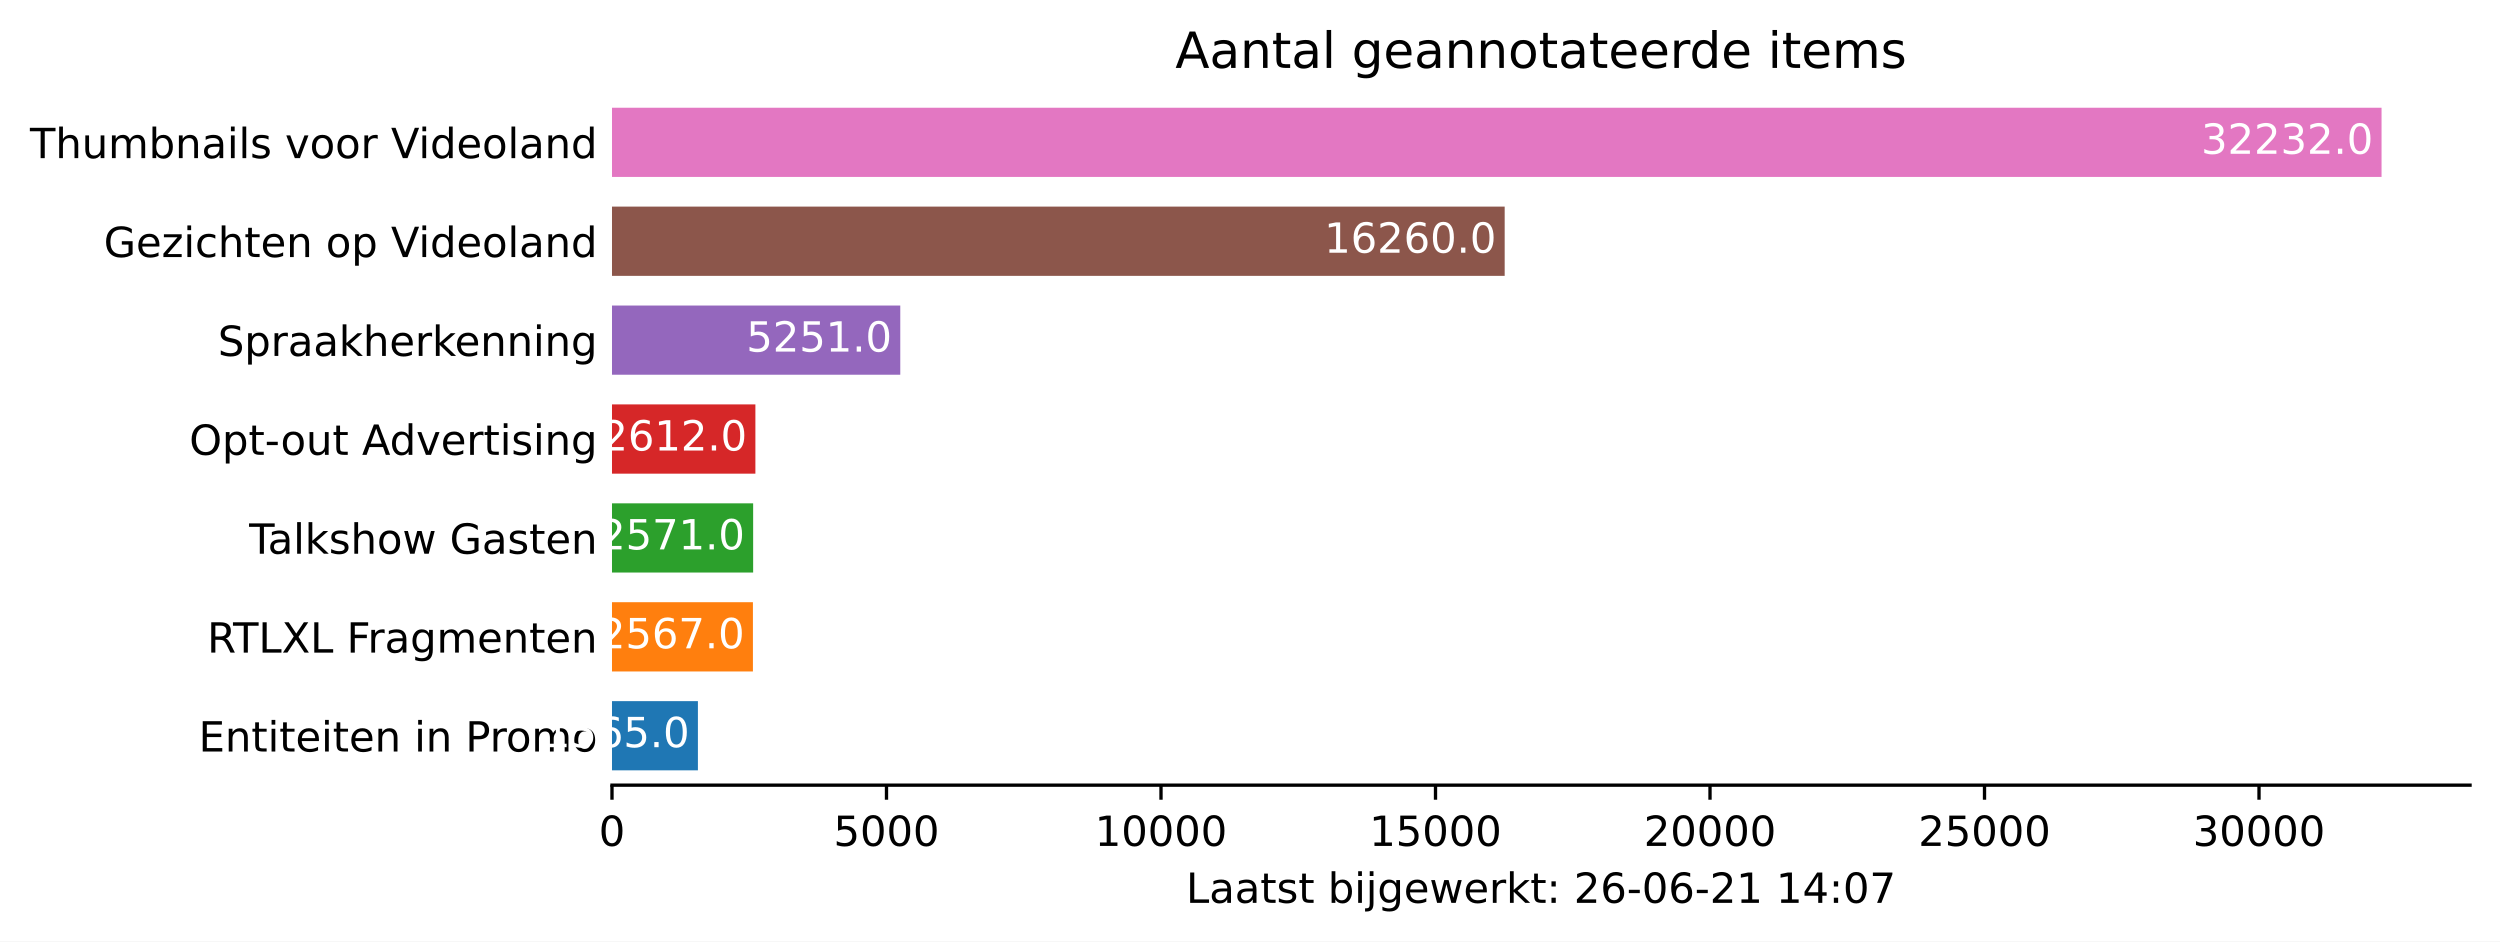
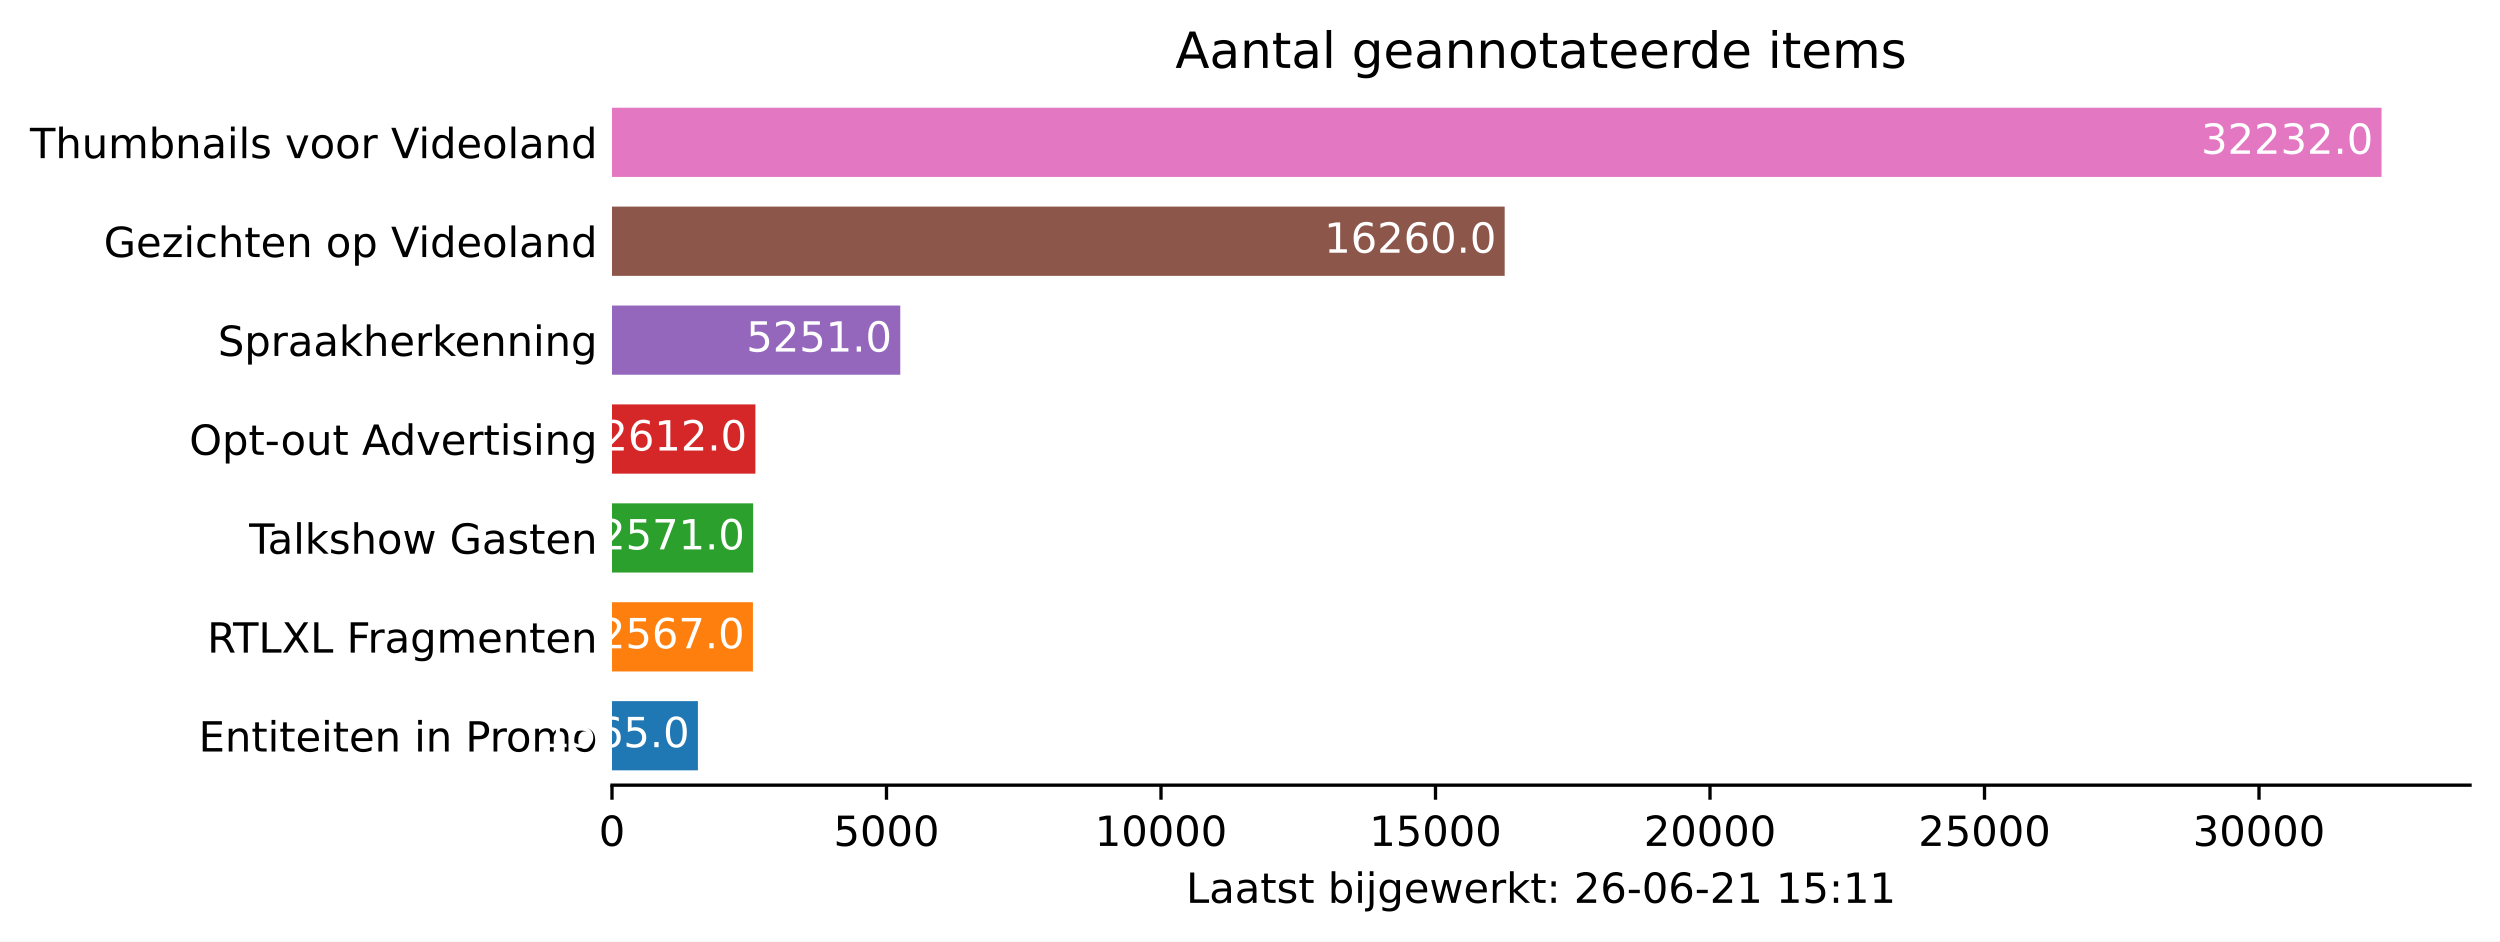
<svg xmlns="http://www.w3.org/2000/svg" xmlns:xlink="http://www.w3.org/1999/xlink" height="226.194pt" version="1.1" viewBox="0 0 600.633 226.194" width="600.633pt">
  <defs>
    <style type="text/css">*{stroke-linecap:butt;stroke-linejoin:round;}</style>
  </defs>
  <g id="figure_1">
    <g id="patch_1">
      <path d="M 0 226.194  L 600.633 226.194  L 600.633 0  L 0 0  z " style="fill:#ffffff;" />
    </g>
    <g id="axes_1">
      <g id="patch_2">
        <path d="M 147.033 188.638  L 593.433 188.638  L 593.433 22.318  L 147.033 22.318  z " style="fill:#ffffff;" />
      </g>
      <g id="patch_3">
-         <path clip-path="url(#p22f557bcaa)" d="M 147.033 185.074  L 167.675 185.074  L 167.675 168.442  L 147.033 168.442  z " style="fill:#1f77b4;" />
+         <path clip-path="url(#p4bfea76760)" d="M 147.033 185.074  L 167.675 185.074  L 167.675 168.442  L 147.033 168.442  z " style="fill:#1f77b4;" />
      </g>
      <g id="patch_4">
-         <path clip-path="url(#p22f557bcaa)" d="M 147.033 161.314  L 180.892 161.314  L 180.892 144.682  L 147.033 144.682  z " style="fill:#ff7f0e;" />
+         <path clip-path="url(#p4bfea76760)" d="M 147.033 161.314  L 180.892 161.314  L 180.892 144.682  L 147.033 144.682  z " style="fill:#ff7f0e;" />
      </g>
      <g id="patch_5">
-         <path clip-path="url(#p22f557bcaa)" d="M 147.033 137.554  L 180.945 137.554  L 180.945 120.922  L 147.033 120.922  z " style="fill:#2ca02c;" />
+         <path clip-path="url(#p4bfea76760)" d="M 147.033 137.554  L 180.945 137.554  L 180.945 120.922  L 147.033 120.922  z " style="fill:#2ca02c;" />
      </g>
      <g id="patch_6">
-         <path clip-path="url(#p22f557bcaa)" d="M 147.033 113.794  L 181.485 113.794  L 181.485 97.162  L 147.033 97.162  z " style="fill:#d62728;" />
+         <path clip-path="url(#p4bfea76760)" d="M 147.033 113.794  L 181.485 113.794  L 181.485 97.162  L 147.033 97.162  z " style="fill:#d62728;" />
      </g>
      <g id="patch_7">
-         <path clip-path="url(#p22f557bcaa)" d="M 147.033 90.034  L 216.294 90.034  L 216.294 73.402  L 147.033 73.402  z " style="fill:#9467bd;" />
+         <path clip-path="url(#p4bfea76760)" d="M 147.033 90.034  L 216.294 90.034  L 216.294 73.402  L 147.033 73.402  z " style="fill:#9467bd;" />
      </g>
      <g id="patch_8">
-         <path clip-path="url(#p22f557bcaa)" d="M 147.033 66.274  L 361.504 66.274  L 361.504 49.642  L 147.033 49.642  z " style="fill:#8c564b;" />
+         <path clip-path="url(#p4bfea76760)" d="M 147.033 66.274  L 361.504 66.274  L 361.504 49.642  L 147.033 49.642  z " style="fill:#8c564b;" />
      </g>
      <g id="patch_9">
-         <path clip-path="url(#p22f557bcaa)" d="M 147.033 42.514  L 572.176 42.514  L 572.176 25.882  L 147.033 25.882  z " style="fill:#e377c2;" />
+         <path clip-path="url(#p4bfea76760)" d="M 147.033 42.514  L 572.176 42.514  L 572.176 25.882  L 147.033 25.882  z " style="fill:#e377c2;" />
      </g>
      <g id="matplotlib.axis_1">
        <g id="xtick_1">
          <g id="line2d_1">
            <defs>
-               <path d="M 0 0  L 0 3.5  " id="m12618c98cf" style="stroke:#000000;stroke-width:0.8;" />
+               <path d="M 0 0  L 0 3.5  " id="me4ce4bb750" style="stroke:#000000;stroke-width:0.8;" />
            </defs>
            <g>
-               <use style="stroke:#000000;stroke-width:0.8;" x="147.033" xlink:href="#m12618c98cf" y="188.638" />
+               <use style="stroke:#000000;stroke-width:0.8;" x="147.033" xlink:href="#me4ce4bb750" y="188.638" />
            </g>
          </g>
          <g id="text_1">
            <g transform="translate(143.8516 203.2366)scale(0.1 -0.1)">
              <defs>
                <path d="M 2034 4250  Q 1547 4250 1301 3770  Q 1056 3291 1056 2328  Q 1056 1369 1301 889  Q 1547 409 2034 409  Q 2525 409 2770 889  Q 3016 1369 3016 2328  Q 3016 3291 2770 3770  Q 2525 4250 2034 4250  z M 2034 4750  Q 2819 4750 3233 4129  Q 3647 3509 3647 2328  Q 3647 1150 3233 529  Q 2819 -91 2034 -91  Q 1250 -91 836 529  Q 422 1150 422 2328  Q 422 3509 836 4129  Q 1250 4750 2034 4750  z " id="DejaVuSans-30" transform="scale(0.015625)" />
              </defs>
              <use xlink:href="#DejaVuSans-30" />
            </g>
          </g>
        </g>
        <g id="xtick_2">
          <g id="line2d_2">
            <g>
-               <use style="stroke:#000000;stroke-width:0.8;" x="212.983" xlink:href="#m12618c98cf" y="188.638" />
+               <use style="stroke:#000000;stroke-width:0.8;" x="212.983" xlink:href="#me4ce4bb750" y="188.638" />
            </g>
          </g>
          <g id="text_2">
            <g transform="translate(200.2582 203.2366)scale(0.1 -0.1)">
              <defs>
                <path d="M 691 4666  L 3169 4666  L 3169 4134  L 1269 4134  L 1269 2991  Q 1406 3038 1543 3061  Q 1681 3084 1819 3084  Q 2600 3084 3056 2656  Q 3513 2228 3513 1497  Q 3513 744 3044 326  Q 2575 -91 1722 -91  Q 1428 -91 1123 -41  Q 819 9 494 109  L 494 744  Q 775 591 1075 516  Q 1375 441 1709 441  Q 2250 441 2565 725  Q 2881 1009 2881 1497  Q 2881 1984 2565 2268  Q 2250 2553 1709 2553  Q 1456 2553 1204 2497  Q 953 2441 691 2322  L 691 4666  z " id="DejaVuSans-35" transform="scale(0.015625)" />
              </defs>
              <use xlink:href="#DejaVuSans-35" />
              <use x="63.623" xlink:href="#DejaVuSans-30" />
              <use x="127.246" xlink:href="#DejaVuSans-30" />
              <use x="190.869" xlink:href="#DejaVuSans-30" />
            </g>
          </g>
        </g>
        <g id="xtick_3">
          <g id="line2d_3">
            <g>
-               <use style="stroke:#000000;stroke-width:0.8;" x="278.934" xlink:href="#m12618c98cf" y="188.638" />
+               <use style="stroke:#000000;stroke-width:0.8;" x="278.934" xlink:href="#me4ce4bb750" y="188.638" />
            </g>
          </g>
          <g id="text_3">
            <g transform="translate(263.0274 203.2366)scale(0.1 -0.1)">
              <defs>
                <path d="M 794 531  L 1825 531  L 1825 4091  L 703 3866  L 703 4441  L 1819 4666  L 2450 4666  L 2450 531  L 3481 531  L 3481 0  L 794 0  L 794 531  z " id="DejaVuSans-31" transform="scale(0.015625)" />
              </defs>
              <use xlink:href="#DejaVuSans-31" />
              <use x="63.623" xlink:href="#DejaVuSans-30" />
              <use x="127.246" xlink:href="#DejaVuSans-30" />
              <use x="190.869" xlink:href="#DejaVuSans-30" />
              <use x="254.492" xlink:href="#DejaVuSans-30" />
            </g>
          </g>
        </g>
        <g id="xtick_4">
          <g id="line2d_4">
            <g>
-               <use style="stroke:#000000;stroke-width:0.8;" x="344.884" xlink:href="#m12618c98cf" y="188.638" />
+               <use style="stroke:#000000;stroke-width:0.8;" x="344.884" xlink:href="#me4ce4bb750" y="188.638" />
            </g>
          </g>
          <g id="text_4">
            <g transform="translate(328.9779 203.2366)scale(0.1 -0.1)">
              <use xlink:href="#DejaVuSans-31" />
              <use x="63.623" xlink:href="#DejaVuSans-35" />
              <use x="127.246" xlink:href="#DejaVuSans-30" />
              <use x="190.869" xlink:href="#DejaVuSans-30" />
              <use x="254.492" xlink:href="#DejaVuSans-30" />
            </g>
          </g>
        </g>
        <g id="xtick_5">
          <g id="line2d_5">
            <g>
-               <use style="stroke:#000000;stroke-width:0.8;" x="410.835" xlink:href="#m12618c98cf" y="188.638" />
+               <use style="stroke:#000000;stroke-width:0.8;" x="410.835" xlink:href="#me4ce4bb750" y="188.638" />
            </g>
          </g>
          <g id="text_5">
            <g transform="translate(394.9283 203.2366)scale(0.1 -0.1)">
              <defs>
                <path d="M 1228 531  L 3431 531  L 3431 0  L 469 0  L 469 531  Q 828 903 1448 1529  Q 2069 2156 2228 2338  Q 2531 2678 2651 2914  Q 2772 3150 2772 3378  Q 2772 3750 2511 3984  Q 2250 4219 1831 4219  Q 1534 4219 1204 4116  Q 875 4013 500 3803  L 500 4441  Q 881 4594 1212 4672  Q 1544 4750 1819 4750  Q 2544 4750 2975 4387  Q 3406 4025 3406 3419  Q 3406 3131 3298 2873  Q 3191 2616 2906 2266  Q 2828 2175 2409 1742  Q 1991 1309 1228 531  z " id="DejaVuSans-32" transform="scale(0.015625)" />
              </defs>
              <use xlink:href="#DejaVuSans-32" />
              <use x="63.623" xlink:href="#DejaVuSans-30" />
              <use x="127.246" xlink:href="#DejaVuSans-30" />
              <use x="190.869" xlink:href="#DejaVuSans-30" />
              <use x="254.492" xlink:href="#DejaVuSans-30" />
            </g>
          </g>
        </g>
        <g id="xtick_6">
          <g id="line2d_6">
            <g>
-               <use style="stroke:#000000;stroke-width:0.8;" x="476.785" xlink:href="#m12618c98cf" y="188.638" />
+               <use style="stroke:#000000;stroke-width:0.8;" x="476.785" xlink:href="#me4ce4bb750" y="188.638" />
            </g>
          </g>
          <g id="text_6">
            <g transform="translate(460.8787 203.2366)scale(0.1 -0.1)">
              <use xlink:href="#DejaVuSans-32" />
              <use x="63.623" xlink:href="#DejaVuSans-35" />
              <use x="127.246" xlink:href="#DejaVuSans-30" />
              <use x="190.869" xlink:href="#DejaVuSans-30" />
              <use x="254.492" xlink:href="#DejaVuSans-30" />
            </g>
          </g>
        </g>
        <g id="xtick_7">
          <g id="line2d_7">
            <g>
-               <use style="stroke:#000000;stroke-width:0.8;" x="542.735" xlink:href="#m12618c98cf" y="188.638" />
+               <use style="stroke:#000000;stroke-width:0.8;" x="542.735" xlink:href="#me4ce4bb750" y="188.638" />
            </g>
          </g>
          <g id="text_7">
            <g transform="translate(526.8291 203.2366)scale(0.1 -0.1)">
              <defs>
                <path d="M 2597 2516  Q 3050 2419 3304 2112  Q 3559 1806 3559 1356  Q 3559 666 3084 287  Q 2609 -91 1734 -91  Q 1441 -91 1130 -33  Q 819 25 488 141  L 488 750  Q 750 597 1062 519  Q 1375 441 1716 441  Q 2309 441 2620 675  Q 2931 909 2931 1356  Q 2931 1769 2642 2001  Q 2353 2234 1838 2234  L 1294 2234  L 1294 2753  L 1863 2753  Q 2328 2753 2575 2939  Q 2822 3125 2822 3475  Q 2822 3834 2567 4026  Q 2313 4219 1838 4219  Q 1578 4219 1281 4162  Q 984 4106 628 3988  L 628 4550  Q 988 4650 1302 4700  Q 1616 4750 1894 4750  Q 2613 4750 3031 4423  Q 3450 4097 3450 3541  Q 3450 3153 3228 2886  Q 3006 2619 2597 2516  z " id="DejaVuSans-33" transform="scale(0.015625)" />
              </defs>
              <use xlink:href="#DejaVuSans-33" />
              <use x="63.623" xlink:href="#DejaVuSans-30" />
              <use x="127.246" xlink:href="#DejaVuSans-30" />
              <use x="190.869" xlink:href="#DejaVuSans-30" />
              <use x="254.492" xlink:href="#DejaVuSans-30" />
            </g>
          </g>
        </g>
        <g id="text_8">
          <g transform="translate(284.9578 216.9147)scale(0.1 -0.1)">
            <defs>
              <path d="M 628 4666  L 1259 4666  L 1259 531  L 3531 531  L 3531 0  L 628 0  L 628 4666  z " id="DejaVuSans-4c" transform="scale(0.015625)" />
              <path d="M 2194 1759  Q 1497 1759 1228 1600  Q 959 1441 959 1056  Q 959 750 1161 570  Q 1363 391 1709 391  Q 2188 391 2477 730  Q 2766 1069 2766 1631  L 2766 1759  L 2194 1759  z M 3341 1997  L 3341 0  L 2766 0  L 2766 531  Q 2569 213 2275 61  Q 1981 -91 1556 -91  Q 1019 -91 701 211  Q 384 513 384 1019  Q 384 1609 779 1909  Q 1175 2209 1959 2209  L 2766 2209  L 2766 2266  Q 2766 2663 2505 2880  Q 2244 3097 1772 3097  Q 1472 3097 1187 3025  Q 903 2953 641 2809  L 641 3341  Q 956 3463 1253 3523  Q 1550 3584 1831 3584  Q 2591 3584 2966 3190  Q 3341 2797 3341 1997  z " id="DejaVuSans-61" transform="scale(0.015625)" />
              <path d="M 1172 4494  L 1172 3500  L 2356 3500  L 2356 3053  L 1172 3053  L 1172 1153  Q 1172 725 1289 603  Q 1406 481 1766 481  L 2356 481  L 2356 0  L 1766 0  Q 1100 0 847 248  Q 594 497 594 1153  L 594 3053  L 172 3053  L 172 3500  L 594 3500  L 594 4494  L 1172 4494  z " id="DejaVuSans-74" transform="scale(0.015625)" />
              <path d="M 2834 3397  L 2834 2853  Q 2591 2978 2328 3040  Q 2066 3103 1784 3103  Q 1356 3103 1142 2972  Q 928 2841 928 2578  Q 928 2378 1081 2264  Q 1234 2150 1697 2047  L 1894 2003  Q 2506 1872 2764 1633  Q 3022 1394 3022 966  Q 3022 478 2636 193  Q 2250 -91 1575 -91  Q 1294 -91 989 -36  Q 684 19 347 128  L 347 722  Q 666 556 975 473  Q 1284 391 1588 391  Q 1994 391 2212 530  Q 2431 669 2431 922  Q 2431 1156 2273 1281  Q 2116 1406 1581 1522  L 1381 1569  Q 847 1681 609 1914  Q 372 2147 372 2553  Q 372 3047 722 3315  Q 1072 3584 1716 3584  Q 2034 3584 2315 3537  Q 2597 3491 2834 3397  z " id="DejaVuSans-73" transform="scale(0.015625)" />
              <path id="DejaVuSans-20" transform="scale(0.015625)" />
              <path d="M 3116 1747  Q 3116 2381 2855 2742  Q 2594 3103 2138 3103  Q 1681 3103 1420 2742  Q 1159 2381 1159 1747  Q 1159 1113 1420 752  Q 1681 391 2138 391  Q 2594 391 2855 752  Q 3116 1113 3116 1747  z M 1159 2969  Q 1341 3281 1617 3432  Q 1894 3584 2278 3584  Q 2916 3584 3314 3078  Q 3713 2572 3713 1747  Q 3713 922 3314 415  Q 2916 -91 2278 -91  Q 1894 -91 1617 61  Q 1341 213 1159 525  L 1159 0  L 581 0  L 581 4863  L 1159 4863  L 1159 2969  z " id="DejaVuSans-62" transform="scale(0.015625)" />
              <path d="M 603 3500  L 1178 3500  L 1178 0  L 603 0  L 603 3500  z M 603 4863  L 1178 4863  L 1178 4134  L 603 4134  L 603 4863  z " id="DejaVuSans-69" transform="scale(0.015625)" />
              <path d="M 603 3500  L 1178 3500  L 1178 -63  Q 1178 -731 923 -1031  Q 669 -1331 103 -1331  L -116 -1331  L -116 -844  L 38 -844  Q 366 -844 484 -692  Q 603 -541 603 -63  L 603 3500  z M 603 4863  L 1178 4863  L 1178 4134  L 603 4134  L 603 4863  z " id="DejaVuSans-6a" transform="scale(0.015625)" />
              <path d="M 2906 1791  Q 2906 2416 2648 2759  Q 2391 3103 1925 3103  Q 1463 3103 1205 2759  Q 947 2416 947 1791  Q 947 1169 1205 825  Q 1463 481 1925 481  Q 2391 481 2648 825  Q 2906 1169 2906 1791  z M 3481 434  Q 3481 -459 3084 -895  Q 2688 -1331 1869 -1331  Q 1566 -1331 1297 -1286  Q 1028 -1241 775 -1147  L 775 -588  Q 1028 -725 1275 -790  Q 1522 -856 1778 -856  Q 2344 -856 2625 -561  Q 2906 -266 2906 331  L 2906 616  Q 2728 306 2450 153  Q 2172 0 1784 0  Q 1141 0 747 490  Q 353 981 353 1791  Q 353 2603 747 3093  Q 1141 3584 1784 3584  Q 2172 3584 2450 3431  Q 2728 3278 2906 2969  L 2906 3500  L 3481 3500  L 3481 434  z " id="DejaVuSans-67" transform="scale(0.015625)" />
              <path d="M 3597 1894  L 3597 1613  L 953 1613  Q 991 1019 1311 708  Q 1631 397 2203 397  Q 2534 397 2845 478  Q 3156 559 3463 722  L 3463 178  Q 3153 47 2828 -22  Q 2503 -91 2169 -91  Q 1331 -91 842 396  Q 353 884 353 1716  Q 353 2575 817 3079  Q 1281 3584 2069 3584  Q 2775 3584 3186 3129  Q 3597 2675 3597 1894  z M 3022 2063  Q 3016 2534 2758 2815  Q 2500 3097 2075 3097  Q 1594 3097 1305 2825  Q 1016 2553 972 2059  L 3022 2063  z " id="DejaVuSans-65" transform="scale(0.015625)" />
              <path d="M 269 3500  L 844 3500  L 1563 769  L 2278 3500  L 2956 3500  L 3675 769  L 4391 3500  L 4966 3500  L 4050 0  L 3372 0  L 2619 2869  L 1863 0  L 1184 0  L 269 3500  z " id="DejaVuSans-77" transform="scale(0.015625)" />
              <path d="M 2631 2963  Q 2534 3019 2420 3045  Q 2306 3072 2169 3072  Q 1681 3072 1420 2755  Q 1159 2438 1159 1844  L 1159 0  L 581 0  L 581 3500  L 1159 3500  L 1159 2956  Q 1341 3275 1631 3429  Q 1922 3584 2338 3584  Q 2397 3584 2469 3576  Q 2541 3569 2628 3553  L 2631 2963  z " id="DejaVuSans-72" transform="scale(0.015625)" />
              <path d="M 581 4863  L 1159 4863  L 1159 1991  L 2875 3500  L 3609 3500  L 1753 1863  L 3688 0  L 2938 0  L 1159 1709  L 1159 0  L 581 0  L 581 4863  z " id="DejaVuSans-6b" transform="scale(0.015625)" />
              <path d="M 750 794  L 1409 794  L 1409 0  L 750 0  L 750 794  z M 750 3309  L 1409 3309  L 1409 2516  L 750 2516  L 750 3309  z " id="DejaVuSans-3a" transform="scale(0.015625)" />
              <path d="M 2113 2584  Q 1688 2584 1439 2293  Q 1191 2003 1191 1497  Q 1191 994 1439 701  Q 1688 409 2113 409  Q 2538 409 2786 701  Q 3034 994 3034 1497  Q 3034 2003 2786 2293  Q 2538 2584 2113 2584  z M 3366 4563  L 3366 3988  Q 3128 4100 2886 4159  Q 2644 4219 2406 4219  Q 1781 4219 1451 3797  Q 1122 3375 1075 2522  Q 1259 2794 1537 2939  Q 1816 3084 2150 3084  Q 2853 3084 3261 2657  Q 3669 2231 3669 1497  Q 3669 778 3244 343  Q 2819 -91 2113 -91  Q 1303 -91 875 529  Q 447 1150 447 2328  Q 447 3434 972 4092  Q 1497 4750 2381 4750  Q 2619 4750 2861 4703  Q 3103 4656 3366 4563  z " id="DejaVuSans-36" transform="scale(0.015625)" />
              <path d="M 313 2009  L 1997 2009  L 1997 1497  L 313 1497  L 313 2009  z " id="DejaVuSans-2d" transform="scale(0.015625)" />
-               <path d="M 2419 4116  L 825 1625  L 2419 1625  L 2419 4116  z M 2253 4666  L 3047 4666  L 3047 1625  L 3713 1625  L 3713 1100  L 3047 1100  L 3047 0  L 2419 0  L 2419 1100  L 313 1100  L 313 1709  L 2253 4666  z " id="DejaVuSans-34" transform="scale(0.015625)" />
-               <path d="M 525 4666  L 3525 4666  L 3525 4397  L 1831 0  L 1172 0  L 2766 4134  L 525 4134  L 525 4666  z " id="DejaVuSans-37" transform="scale(0.015625)" />
            </defs>
            <use xlink:href="#DejaVuSans-4c" />
            <use x="55.713" xlink:href="#DejaVuSans-61" />
            <use x="116.992" xlink:href="#DejaVuSans-61" />
            <use x="178.271" xlink:href="#DejaVuSans-74" />
            <use x="217.48" xlink:href="#DejaVuSans-73" />
            <use x="269.58" xlink:href="#DejaVuSans-74" />
            <use x="308.789" xlink:href="#DejaVuSans-20" />
            <use x="340.576" xlink:href="#DejaVuSans-62" />
            <use x="404.053" xlink:href="#DejaVuSans-69" />
            <use x="431.836" xlink:href="#DejaVuSans-6a" />
            <use x="459.619" xlink:href="#DejaVuSans-67" />
            <use x="523.096" xlink:href="#DejaVuSans-65" />
            <use x="584.619" xlink:href="#DejaVuSans-77" />
            <use x="666.406" xlink:href="#DejaVuSans-65" />
            <use x="727.93" xlink:href="#DejaVuSans-72" />
            <use x="769.043" xlink:href="#DejaVuSans-6b" />
            <use x="826.953" xlink:href="#DejaVuSans-74" />
            <use x="866.162" xlink:href="#DejaVuSans-3a" />
            <use x="899.854" xlink:href="#DejaVuSans-20" />
            <use x="931.641" xlink:href="#DejaVuSans-32" />
            <use x="995.264" xlink:href="#DejaVuSans-36" />
            <use x="1058.887" xlink:href="#DejaVuSans-2d" />
            <use x="1094.971" xlink:href="#DejaVuSans-30" />
            <use x="1158.594" xlink:href="#DejaVuSans-36" />
            <use x="1222.217" xlink:href="#DejaVuSans-2d" />
            <use x="1258.301" xlink:href="#DejaVuSans-32" />
            <use x="1321.924" xlink:href="#DejaVuSans-31" />
            <use x="1385.547" xlink:href="#DejaVuSans-20" />
            <use x="1417.334" xlink:href="#DejaVuSans-31" />
-             <use x="1480.957" xlink:href="#DejaVuSans-34" />
+             <use x="1480.957" xlink:href="#DejaVuSans-35" />
            <use x="1544.58" xlink:href="#DejaVuSans-3a" />
-             <use x="1578.271" xlink:href="#DejaVuSans-30" />
-             <use x="1641.895" xlink:href="#DejaVuSans-37" />
+             <use x="1578.271" xlink:href="#DejaVuSans-31" />
+             <use x="1641.895" xlink:href="#DejaVuSans-31" />
          </g>
        </g>
      </g>
      <g id="matplotlib.axis_2">
        <g id="ytick_1">
          <g id="line2d_8" />
          <g id="text_9">
            <g transform="translate(47.725 180.5573)scale(0.1 -0.1)">
              <defs>
                <path d="M 628 4666  L 3578 4666  L 3578 4134  L 1259 4134  L 1259 2753  L 3481 2753  L 3481 2222  L 1259 2222  L 1259 531  L 3634 531  L 3634 0  L 628 0  L 628 4666  z " id="DejaVuSans-45" transform="scale(0.015625)" />
                <path d="M 3513 2113  L 3513 0  L 2938 0  L 2938 2094  Q 2938 2591 2744 2837  Q 2550 3084 2163 3084  Q 1697 3084 1428 2787  Q 1159 2491 1159 1978  L 1159 0  L 581 0  L 581 3500  L 1159 3500  L 1159 2956  Q 1366 3272 1645 3428  Q 1925 3584 2291 3584  Q 2894 3584 3203 3211  Q 3513 2838 3513 2113  z " id="DejaVuSans-6e" transform="scale(0.015625)" />
                <path d="M 1259 4147  L 1259 2394  L 2053 2394  Q 2494 2394 2734 2622  Q 2975 2850 2975 3272  Q 2975 3691 2734 3919  Q 2494 4147 2053 4147  L 1259 4147  z M 628 4666  L 2053 4666  Q 2838 4666 3239 4311  Q 3641 3956 3641 3272  Q 3641 2581 3239 2228  Q 2838 1875 2053 1875  L 1259 1875  L 1259 0  L 628 0  L 628 4666  z " id="DejaVuSans-50" transform="scale(0.015625)" />
                <path d="M 1959 3097  Q 1497 3097 1228 2736  Q 959 2375 959 1747  Q 959 1119 1226 758  Q 1494 397 1959 397  Q 2419 397 2687 759  Q 2956 1122 2956 1747  Q 2956 2369 2687 2733  Q 2419 3097 1959 3097  z M 1959 3584  Q 2709 3584 3137 3096  Q 3566 2609 3566 1747  Q 3566 888 3137 398  Q 2709 -91 1959 -91  Q 1206 -91 779 398  Q 353 888 353 1747  Q 353 2609 779 3096  Q 1206 3584 1959 3584  z " id="DejaVuSans-6f" transform="scale(0.015625)" />
                <path d="M 3328 2828  Q 3544 3216 3844 3400  Q 4144 3584 4550 3584  Q 5097 3584 5394 3201  Q 5691 2819 5691 2113  L 5691 0  L 5113 0  L 5113 2094  Q 5113 2597 4934 2840  Q 4756 3084 4391 3084  Q 3944 3084 3684 2787  Q 3425 2491 3425 1978  L 3425 0  L 2847 0  L 2847 2094  Q 2847 2600 2669 2842  Q 2491 3084 2119 3084  Q 1678 3084 1418 2786  Q 1159 2488 1159 1978  L 1159 0  L 581 0  L 581 3500  L 1159 3500  L 1159 2956  Q 1356 3278 1631 3431  Q 1906 3584 2284 3584  Q 2666 3584 2933 3390  Q 3200 3197 3328 2828  z " id="DejaVuSans-6d" transform="scale(0.015625)" />
              </defs>
              <use xlink:href="#DejaVuSans-45" />
              <use x="63.184" xlink:href="#DejaVuSans-6e" />
              <use x="126.562" xlink:href="#DejaVuSans-74" />
              <use x="165.771" xlink:href="#DejaVuSans-69" />
              <use x="193.555" xlink:href="#DejaVuSans-74" />
              <use x="232.764" xlink:href="#DejaVuSans-65" />
              <use x="294.287" xlink:href="#DejaVuSans-69" />
              <use x="322.07" xlink:href="#DejaVuSans-74" />
              <use x="361.279" xlink:href="#DejaVuSans-65" />
              <use x="422.803" xlink:href="#DejaVuSans-6e" />
              <use x="486.182" xlink:href="#DejaVuSans-20" />
              <use x="517.969" xlink:href="#DejaVuSans-69" />
              <use x="545.752" xlink:href="#DejaVuSans-6e" />
              <use x="609.131" xlink:href="#DejaVuSans-20" />
              <use x="640.918" xlink:href="#DejaVuSans-50" />
              <use x="699.471" xlink:href="#DejaVuSans-72" />
              <use x="738.334" xlink:href="#DejaVuSans-6f" />
              <use x="799.516" xlink:href="#DejaVuSans-6d" />
              <use x="896.928" xlink:href="#DejaVuSans-6f" />
            </g>
          </g>
        </g>
        <g id="ytick_2">
          <g id="line2d_9" />
          <g id="text_10">
            <g transform="translate(49.77344 156.7973)scale(0.1 -0.1)">
              <defs>
                <path d="M 2841 2188  Q 3044 2119 3236 1894  Q 3428 1669 3622 1275  L 4263 0  L 3584 0  L 2988 1197  Q 2756 1666 2539 1819  Q 2322 1972 1947 1972  L 1259 1972  L 1259 0  L 628 0  L 628 4666  L 2053 4666  Q 2853 4666 3247 4331  Q 3641 3997 3641 3322  Q 3641 2881 3436 2590  Q 3231 2300 2841 2188  z M 1259 4147  L 1259 2491  L 2053 2491  Q 2509 2491 2742 2702  Q 2975 2913 2975 3322  Q 2975 3731 2742 3939  Q 2509 4147 2053 4147  L 1259 4147  z " id="DejaVuSans-52" transform="scale(0.015625)" />
                <path d="M -19 4666  L 3928 4666  L 3928 4134  L 2272 4134  L 2272 0  L 1638 0  L 1638 4134  L -19 4134  L -19 4666  z " id="DejaVuSans-54" transform="scale(0.015625)" />
                <path d="M 403 4666  L 1081 4666  L 2241 2931  L 3406 4666  L 4084 4666  L 2584 2425  L 4184 0  L 3506 0  L 2194 1984  L 872 0  L 191 0  L 1856 2491  L 403 4666  z " id="DejaVuSans-58" transform="scale(0.015625)" />
                <path d="M 628 4666  L 3309 4666  L 3309 4134  L 1259 4134  L 1259 2759  L 3109 2759  L 3109 2228  L 1259 2228  L 1259 0  L 628 0  L 628 4666  z " id="DejaVuSans-46" transform="scale(0.015625)" />
              </defs>
              <use xlink:href="#DejaVuSans-52" />
              <use x="62.232" xlink:href="#DejaVuSans-54" />
              <use x="123.316" xlink:href="#DejaVuSans-4c" />
              <use x="179.029" xlink:href="#DejaVuSans-58" />
              <use x="247.535" xlink:href="#DejaVuSans-4c" />
              <use x="303.248" xlink:href="#DejaVuSans-20" />
              <use x="335.035" xlink:href="#DejaVuSans-46" />
              <use x="385.305" xlink:href="#DejaVuSans-72" />
              <use x="426.418" xlink:href="#DejaVuSans-61" />
              <use x="487.697" xlink:href="#DejaVuSans-67" />
              <use x="551.174" xlink:href="#DejaVuSans-6d" />
              <use x="648.586" xlink:href="#DejaVuSans-65" />
              <use x="710.109" xlink:href="#DejaVuSans-6e" />
              <use x="773.488" xlink:href="#DejaVuSans-74" />
              <use x="812.697" xlink:href="#DejaVuSans-65" />
              <use x="874.221" xlink:href="#DejaVuSans-6e" />
            </g>
          </g>
        </g>
        <g id="ytick_3">
          <g id="line2d_10" />
          <g id="text_11">
            <g transform="translate(59.85938 133.0373)scale(0.1 -0.1)">
              <defs>
                <path d="M 603 4863  L 1178 4863  L 1178 0  L 603 0  L 603 4863  z " id="DejaVuSans-6c" transform="scale(0.015625)" />
                <path d="M 3513 2113  L 3513 0  L 2938 0  L 2938 2094  Q 2938 2591 2744 2837  Q 2550 3084 2163 3084  Q 1697 3084 1428 2787  Q 1159 2491 1159 1978  L 1159 0  L 581 0  L 581 4863  L 1159 4863  L 1159 2956  Q 1366 3272 1645 3428  Q 1925 3584 2291 3584  Q 2894 3584 3203 3211  Q 3513 2838 3513 2113  z " id="DejaVuSans-68" transform="scale(0.015625)" />
                <path d="M 3809 666  L 3809 1919  L 2778 1919  L 2778 2438  L 4434 2438  L 4434 434  Q 4069 175 3628 42  Q 3188 -91 2688 -91  Q 1594 -91 976 548  Q 359 1188 359 2328  Q 359 3472 976 4111  Q 1594 4750 2688 4750  Q 3144 4750 3555 4637  Q 3966 4525 4313 4306  L 4313 3634  Q 3963 3931 3569 4081  Q 3175 4231 2741 4231  Q 1884 4231 1454 3753  Q 1025 3275 1025 2328  Q 1025 1384 1454 906  Q 1884 428 2741 428  Q 3075 428 3337 486  Q 3600 544 3809 666  z " id="DejaVuSans-47" transform="scale(0.015625)" />
              </defs>
              <use xlink:href="#DejaVuSans-54" />
              <use x="44.584" xlink:href="#DejaVuSans-61" />
              <use x="105.863" xlink:href="#DejaVuSans-6c" />
              <use x="133.646" xlink:href="#DejaVuSans-6b" />
              <use x="191.557" xlink:href="#DejaVuSans-73" />
              <use x="243.656" xlink:href="#DejaVuSans-68" />
              <use x="307.035" xlink:href="#DejaVuSans-6f" />
              <use x="368.217" xlink:href="#DejaVuSans-77" />
              <use x="450.004" xlink:href="#DejaVuSans-20" />
              <use x="481.791" xlink:href="#DejaVuSans-47" />
              <use x="559.281" xlink:href="#DejaVuSans-61" />
              <use x="620.561" xlink:href="#DejaVuSans-73" />
              <use x="672.66" xlink:href="#DejaVuSans-74" />
              <use x="711.869" xlink:href="#DejaVuSans-65" />
              <use x="773.393" xlink:href="#DejaVuSans-6e" />
            </g>
          </g>
        </g>
        <g id="ytick_4">
          <g id="line2d_11" />
          <g id="text_12">
            <g transform="translate(45.47344 109.2773)scale(0.1 -0.1)">
              <defs>
                <path d="M 2522 4238  Q 1834 4238 1429 3725  Q 1025 3213 1025 2328  Q 1025 1447 1429 934  Q 1834 422 2522 422  Q 3209 422 3611 934  Q 4013 1447 4013 2328  Q 4013 3213 3611 3725  Q 3209 4238 2522 4238  z M 2522 4750  Q 3503 4750 4090 4092  Q 4678 3434 4678 2328  Q 4678 1225 4090 567  Q 3503 -91 2522 -91  Q 1538 -91 948 565  Q 359 1222 359 2328  Q 359 3434 948 4092  Q 1538 4750 2522 4750  z " id="DejaVuSans-4f" transform="scale(0.015625)" />
                <path d="M 1159 525  L 1159 -1331  L 581 -1331  L 581 3500  L 1159 3500  L 1159 2969  Q 1341 3281 1617 3432  Q 1894 3584 2278 3584  Q 2916 3584 3314 3078  Q 3713 2572 3713 1747  Q 3713 922 3314 415  Q 2916 -91 2278 -91  Q 1894 -91 1617 61  Q 1341 213 1159 525  z M 3116 1747  Q 3116 2381 2855 2742  Q 2594 3103 2138 3103  Q 1681 3103 1420 2742  Q 1159 2381 1159 1747  Q 1159 1113 1420 752  Q 1681 391 2138 391  Q 2594 391 2855 752  Q 3116 1113 3116 1747  z " id="DejaVuSans-70" transform="scale(0.015625)" />
                <path d="M 544 1381  L 544 3500  L 1119 3500  L 1119 1403  Q 1119 906 1312 657  Q 1506 409 1894 409  Q 2359 409 2629 706  Q 2900 1003 2900 1516  L 2900 3500  L 3475 3500  L 3475 0  L 2900 0  L 2900 538  Q 2691 219 2414 64  Q 2138 -91 1772 -91  Q 1169 -91 856 284  Q 544 659 544 1381  z M 1991 3584  L 1991 3584  z " id="DejaVuSans-75" transform="scale(0.015625)" />
                <path d="M 2188 4044  L 1331 1722  L 3047 1722  L 2188 4044  z M 1831 4666  L 2547 4666  L 4325 0  L 3669 0  L 3244 1197  L 1141 1197  L 716 0  L 50 0  L 1831 4666  z " id="DejaVuSans-41" transform="scale(0.015625)" />
                <path d="M 2906 2969  L 2906 4863  L 3481 4863  L 3481 0  L 2906 0  L 2906 525  Q 2725 213 2448 61  Q 2172 -91 1784 -91  Q 1150 -91 751 415  Q 353 922 353 1747  Q 353 2572 751 3078  Q 1150 3584 1784 3584  Q 2172 3584 2448 3432  Q 2725 3281 2906 2969  z M 947 1747  Q 947 1113 1208 752  Q 1469 391 1925 391  Q 2381 391 2643 752  Q 2906 1113 2906 1747  Q 2906 2381 2643 2742  Q 2381 3103 1925 3103  Q 1469 3103 1208 2742  Q 947 2381 947 1747  z " id="DejaVuSans-64" transform="scale(0.015625)" />
                <path d="M 191 3500  L 800 3500  L 1894 563  L 2988 3500  L 3597 3500  L 2284 0  L 1503 0  L 191 3500  z " id="DejaVuSans-76" transform="scale(0.015625)" />
              </defs>
              <use xlink:href="#DejaVuSans-4f" />
              <use x="78.711" xlink:href="#DejaVuSans-70" />
              <use x="142.188" xlink:href="#DejaVuSans-74" />
              <use x="181.396" xlink:href="#DejaVuSans-2d" />
              <use x="219.355" xlink:href="#DejaVuSans-6f" />
              <use x="280.537" xlink:href="#DejaVuSans-75" />
              <use x="343.916" xlink:href="#DejaVuSans-74" />
              <use x="383.125" xlink:href="#DejaVuSans-20" />
              <use x="414.912" xlink:href="#DejaVuSans-41" />
              <use x="481.57" xlink:href="#DejaVuSans-64" />
              <use x="545.047" xlink:href="#DejaVuSans-76" />
              <use x="604.227" xlink:href="#DejaVuSans-65" />
              <use x="665.75" xlink:href="#DejaVuSans-72" />
              <use x="706.863" xlink:href="#DejaVuSans-74" />
              <use x="746.072" xlink:href="#DejaVuSans-69" />
              <use x="773.855" xlink:href="#DejaVuSans-73" />
              <use x="825.955" xlink:href="#DejaVuSans-69" />
              <use x="853.738" xlink:href="#DejaVuSans-6e" />
              <use x="917.117" xlink:href="#DejaVuSans-67" />
            </g>
          </g>
        </g>
        <g id="ytick_5">
          <g id="line2d_12" />
          <g id="text_13">
            <g transform="translate(52.35625 85.51734)scale(0.1 -0.1)">
              <defs>
                <path d="M 3425 4513  L 3425 3897  Q 3066 4069 2747 4153  Q 2428 4238 2131 4238  Q 1616 4238 1336 4038  Q 1056 3838 1056 3469  Q 1056 3159 1242 3001  Q 1428 2844 1947 2747  L 2328 2669  Q 3034 2534 3370 2195  Q 3706 1856 3706 1288  Q 3706 609 3251 259  Q 2797 -91 1919 -91  Q 1588 -91 1214 -16  Q 841 59 441 206  L 441 856  Q 825 641 1194 531  Q 1563 422 1919 422  Q 2459 422 2753 634  Q 3047 847 3047 1241  Q 3047 1584 2836 1778  Q 2625 1972 2144 2069  L 1759 2144  Q 1053 2284 737 2584  Q 422 2884 422 3419  Q 422 4038 858 4394  Q 1294 4750 2059 4750  Q 2388 4750 2728 4690  Q 3069 4631 3425 4513  z " id="DejaVuSans-53" transform="scale(0.015625)" />
              </defs>
              <use xlink:href="#DejaVuSans-53" />
              <use x="63.477" xlink:href="#DejaVuSans-70" />
              <use x="126.953" xlink:href="#DejaVuSans-72" />
              <use x="168.066" xlink:href="#DejaVuSans-61" />
              <use x="229.346" xlink:href="#DejaVuSans-61" />
              <use x="290.625" xlink:href="#DejaVuSans-6b" />
              <use x="348.535" xlink:href="#DejaVuSans-68" />
              <use x="411.914" xlink:href="#DejaVuSans-65" />
              <use x="473.438" xlink:href="#DejaVuSans-72" />
              <use x="514.551" xlink:href="#DejaVuSans-6b" />
              <use x="568.836" xlink:href="#DejaVuSans-65" />
              <use x="630.359" xlink:href="#DejaVuSans-6e" />
              <use x="693.738" xlink:href="#DejaVuSans-6e" />
              <use x="757.117" xlink:href="#DejaVuSans-69" />
              <use x="784.9" xlink:href="#DejaVuSans-6e" />
              <use x="848.279" xlink:href="#DejaVuSans-67" />
            </g>
          </g>
        </g>
        <g id="ytick_6">
          <g id="line2d_13" />
          <g id="text_14">
            <g transform="translate(24.92813 61.75734)scale(0.1 -0.1)">
              <defs>
                <path d="M 353 3500  L 3084 3500  L 3084 2975  L 922 459  L 3084 459  L 3084 0  L 275 0  L 275 525  L 2438 3041  L 353 3041  L 353 3500  z " id="DejaVuSans-7a" transform="scale(0.015625)" />
                <path d="M 3122 3366  L 3122 2828  Q 2878 2963 2633 3030  Q 2388 3097 2138 3097  Q 1578 3097 1268 2742  Q 959 2388 959 1747  Q 959 1106 1268 751  Q 1578 397 2138 397  Q 2388 397 2633 464  Q 2878 531 3122 666  L 3122 134  Q 2881 22 2623 -34  Q 2366 -91 2075 -91  Q 1284 -91 818 406  Q 353 903 353 1747  Q 353 2603 823 3093  Q 1294 3584 2113 3584  Q 2378 3584 2631 3529  Q 2884 3475 3122 3366  z " id="DejaVuSans-63" transform="scale(0.015625)" />
                <path d="M 1831 0  L 50 4666  L 709 4666  L 2188 738  L 3669 4666  L 4325 4666  L 2547 0  L 1831 0  z " id="DejaVuSans-56" transform="scale(0.015625)" />
              </defs>
              <use xlink:href="#DejaVuSans-47" />
              <use x="77.49" xlink:href="#DejaVuSans-65" />
              <use x="139.014" xlink:href="#DejaVuSans-7a" />
              <use x="191.504" xlink:href="#DejaVuSans-69" />
              <use x="219.287" xlink:href="#DejaVuSans-63" />
              <use x="274.268" xlink:href="#DejaVuSans-68" />
              <use x="337.646" xlink:href="#DejaVuSans-74" />
              <use x="376.855" xlink:href="#DejaVuSans-65" />
              <use x="438.379" xlink:href="#DejaVuSans-6e" />
              <use x="501.758" xlink:href="#DejaVuSans-20" />
              <use x="533.545" xlink:href="#DejaVuSans-6f" />
              <use x="594.727" xlink:href="#DejaVuSans-70" />
              <use x="658.203" xlink:href="#DejaVuSans-20" />
              <use x="689.99" xlink:href="#DejaVuSans-56" />
              <use x="756.148" xlink:href="#DejaVuSans-69" />
              <use x="783.932" xlink:href="#DejaVuSans-64" />
              <use x="847.408" xlink:href="#DejaVuSans-65" />
              <use x="908.932" xlink:href="#DejaVuSans-6f" />
              <use x="970.113" xlink:href="#DejaVuSans-6c" />
              <use x="997.896" xlink:href="#DejaVuSans-61" />
              <use x="1059.176" xlink:href="#DejaVuSans-6e" />
              <use x="1122.555" xlink:href="#DejaVuSans-64" />
            </g>
          </g>
        </g>
        <g id="ytick_7">
          <g id="line2d_14" />
          <g id="text_15">
            <g transform="translate(7.2 37.99734)scale(0.1 -0.1)">
              <use xlink:href="#DejaVuSans-54" />
              <use x="61.084" xlink:href="#DejaVuSans-68" />
              <use x="124.463" xlink:href="#DejaVuSans-75" />
              <use x="187.842" xlink:href="#DejaVuSans-6d" />
              <use x="285.254" xlink:href="#DejaVuSans-62" />
              <use x="348.73" xlink:href="#DejaVuSans-6e" />
              <use x="412.109" xlink:href="#DejaVuSans-61" />
              <use x="473.389" xlink:href="#DejaVuSans-69" />
              <use x="501.172" xlink:href="#DejaVuSans-6c" />
              <use x="528.955" xlink:href="#DejaVuSans-73" />
              <use x="581.055" xlink:href="#DejaVuSans-20" />
              <use x="612.842" xlink:href="#DejaVuSans-76" />
              <use x="672.021" xlink:href="#DejaVuSans-6f" />
              <use x="733.203" xlink:href="#DejaVuSans-6f" />
              <use x="794.385" xlink:href="#DejaVuSans-72" />
              <use x="835.498" xlink:href="#DejaVuSans-20" />
              <use x="867.285" xlink:href="#DejaVuSans-56" />
              <use x="933.443" xlink:href="#DejaVuSans-69" />
              <use x="961.227" xlink:href="#DejaVuSans-64" />
              <use x="1024.703" xlink:href="#DejaVuSans-65" />
              <use x="1086.227" xlink:href="#DejaVuSans-6f" />
              <use x="1147.408" xlink:href="#DejaVuSans-6c" />
              <use x="1175.191" xlink:href="#DejaVuSans-61" />
              <use x="1236.471" xlink:href="#DejaVuSans-6e" />
              <use x="1299.85" xlink:href="#DejaVuSans-64" />
            </g>
          </g>
        </g>
      </g>
      <g id="patch_10">
        <path d="M 147.033 188.638  L 593.433 188.638  " style="fill:none;stroke:#000000;stroke-linecap:square;stroke-linejoin:miter;stroke-width:0.8;" />
      </g>
      <g id="text_16">
        <g style="fill:#ffffff;" transform="translate(130.6847 179.5175)scale(0.1 -0.1)">
          <defs>
            <path d="M 684 794  L 1344 794  L 1344 0  L 684 0  L 684 794  z " id="DejaVuSans-2e" transform="scale(0.015625)" />
          </defs>
          <use xlink:href="#DejaVuSans-31" />
          <use x="63.623" xlink:href="#DejaVuSans-35" />
          <use x="127.246" xlink:href="#DejaVuSans-36" />
          <use x="190.869" xlink:href="#DejaVuSans-35" />
          <use x="254.492" xlink:href="#DejaVuSans-2e" />
          <use x="286.279" xlink:href="#DejaVuSans-30" />
        </g>
      </g>
      <g id="text_17">
        <g style="fill:#ffffff;" transform="translate(143.9011 155.7575)scale(0.1 -0.1)">
+           <defs>
+             <path d="M 525 4666  L 3525 4666  L 3525 4397  L 1831 0  L 1172 0  L 2766 4134  L 525 4134  L 525 4666  z " id="DejaVuSans-37" transform="scale(0.015625)" />
+           </defs>
          <use xlink:href="#DejaVuSans-32" />
          <use x="63.623" xlink:href="#DejaVuSans-35" />
          <use x="127.246" xlink:href="#DejaVuSans-36" />
          <use x="190.869" xlink:href="#DejaVuSans-37" />
          <use x="254.492" xlink:href="#DejaVuSans-2e" />
          <use x="286.279" xlink:href="#DejaVuSans-30" />
        </g>
      </g>
      <g id="text_18">
        <g style="fill:#ffffff;" transform="translate(143.9539 131.9975)scale(0.1 -0.1)">
          <use xlink:href="#DejaVuSans-32" />
          <use x="63.623" xlink:href="#DejaVuSans-35" />
          <use x="127.246" xlink:href="#DejaVuSans-37" />
          <use x="190.869" xlink:href="#DejaVuSans-31" />
          <use x="254.492" xlink:href="#DejaVuSans-2e" />
          <use x="286.279" xlink:href="#DejaVuSans-30" />
        </g>
      </g>
      <g id="text_19">
        <g style="fill:#ffffff;" transform="translate(144.4947 108.2375)scale(0.1 -0.1)">
          <use xlink:href="#DejaVuSans-32" />
          <use x="63.623" xlink:href="#DejaVuSans-36" />
          <use x="127.246" xlink:href="#DejaVuSans-31" />
          <use x="190.869" xlink:href="#DejaVuSans-32" />
          <use x="254.492" xlink:href="#DejaVuSans-2e" />
          <use x="286.279" xlink:href="#DejaVuSans-30" />
        </g>
      </g>
      <g id="text_20">
        <g style="fill:#ffffff;" transform="translate(179.3033 84.4775)scale(0.1 -0.1)">
          <use xlink:href="#DejaVuSans-35" />
          <use x="63.623" xlink:href="#DejaVuSans-32" />
          <use x="127.246" xlink:href="#DejaVuSans-35" />
          <use x="190.869" xlink:href="#DejaVuSans-31" />
          <use x="254.492" xlink:href="#DejaVuSans-2e" />
          <use x="286.279" xlink:href="#DejaVuSans-30" />
        </g>
      </g>
      <g id="text_21">
        <g style="fill:#ffffff;" transform="translate(318.1505 60.7175)scale(0.1 -0.1)">
          <use xlink:href="#DejaVuSans-31" />
          <use x="63.623" xlink:href="#DejaVuSans-36" />
          <use x="127.246" xlink:href="#DejaVuSans-32" />
          <use x="190.869" xlink:href="#DejaVuSans-36" />
          <use x="254.492" xlink:href="#DejaVuSans-30" />
          <use x="318.115" xlink:href="#DejaVuSans-2e" />
          <use x="349.902" xlink:href="#DejaVuSans-30" />
        </g>
      </g>
      <g id="text_22">
        <g style="fill:#ffffff;" transform="translate(528.8225 36.9575)scale(0.1 -0.1)">
          <use xlink:href="#DejaVuSans-33" />
          <use x="63.623" xlink:href="#DejaVuSans-32" />
          <use x="127.246" xlink:href="#DejaVuSans-32" />
          <use x="190.869" xlink:href="#DejaVuSans-33" />
          <use x="254.492" xlink:href="#DejaVuSans-32" />
          <use x="318.115" xlink:href="#DejaVuSans-2e" />
          <use x="349.902" xlink:href="#DejaVuSans-30" />
        </g>
      </g>
      <g id="text_23">
        <g transform="translate(282.3769 16.31812)scale(0.12 -0.12)">
          <use xlink:href="#DejaVuSans-41" />
          <use x="68.408" xlink:href="#DejaVuSans-61" />
          <use x="129.688" xlink:href="#DejaVuSans-6e" />
          <use x="193.066" xlink:href="#DejaVuSans-74" />
          <use x="232.275" xlink:href="#DejaVuSans-61" />
          <use x="293.555" xlink:href="#DejaVuSans-6c" />
          <use x="321.338" xlink:href="#DejaVuSans-20" />
          <use x="353.125" xlink:href="#DejaVuSans-67" />
          <use x="416.602" xlink:href="#DejaVuSans-65" />
          <use x="478.125" xlink:href="#DejaVuSans-61" />
          <use x="539.404" xlink:href="#DejaVuSans-6e" />
          <use x="602.783" xlink:href="#DejaVuSans-6e" />
          <use x="666.162" xlink:href="#DejaVuSans-6f" />
          <use x="727.344" xlink:href="#DejaVuSans-74" />
          <use x="766.553" xlink:href="#DejaVuSans-61" />
          <use x="827.832" xlink:href="#DejaVuSans-74" />
          <use x="867.041" xlink:href="#DejaVuSans-65" />
          <use x="928.564" xlink:href="#DejaVuSans-65" />
          <use x="990.088" xlink:href="#DejaVuSans-72" />
          <use x="1029.451" xlink:href="#DejaVuSans-64" />
          <use x="1092.928" xlink:href="#DejaVuSans-65" />
          <use x="1154.451" xlink:href="#DejaVuSans-20" />
          <use x="1186.238" xlink:href="#DejaVuSans-69" />
          <use x="1214.021" xlink:href="#DejaVuSans-74" />
          <use x="1253.23" xlink:href="#DejaVuSans-65" />
          <use x="1314.754" xlink:href="#DejaVuSans-6d" />
          <use x="1412.166" xlink:href="#DejaVuSans-73" />
        </g>
      </g>
    </g>
  </g>
  <defs>
-     <clipPath id="p22f557bcaa">
+     <clipPath id="p4bfea76760">
      <rect height="166.32" width="446.4" x="147.033" y="22.318" />
    </clipPath>
  </defs>
</svg>
